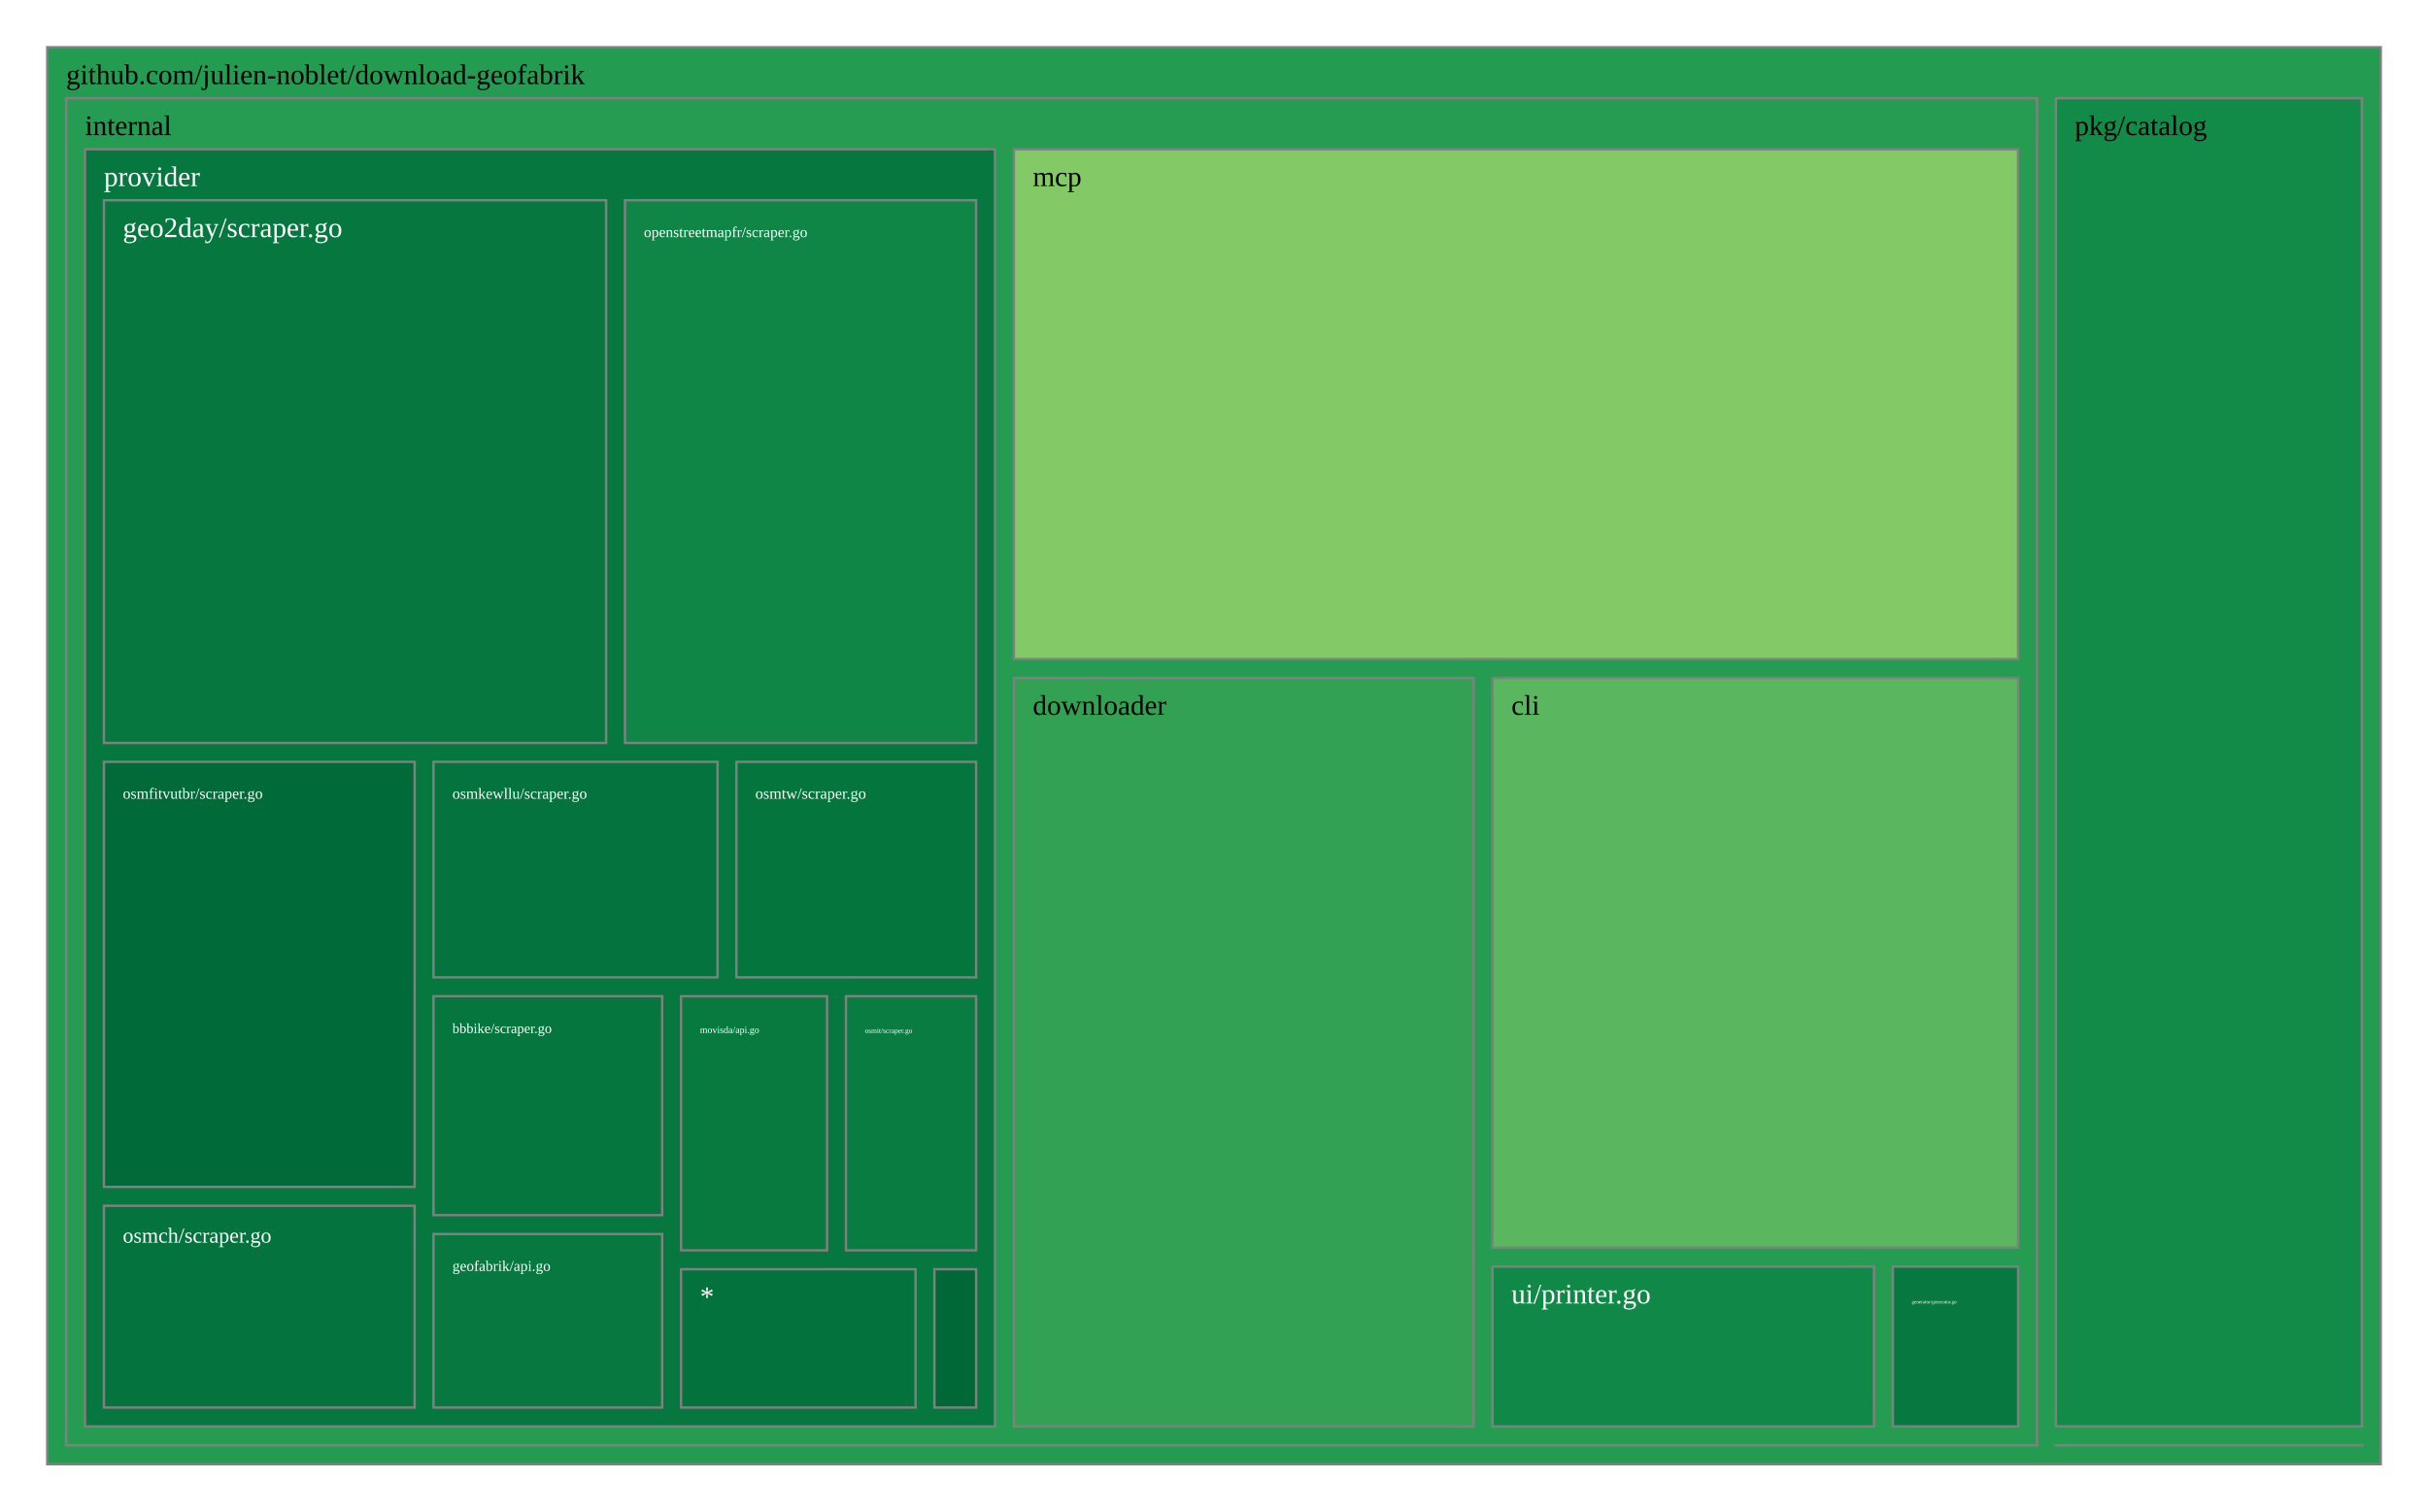
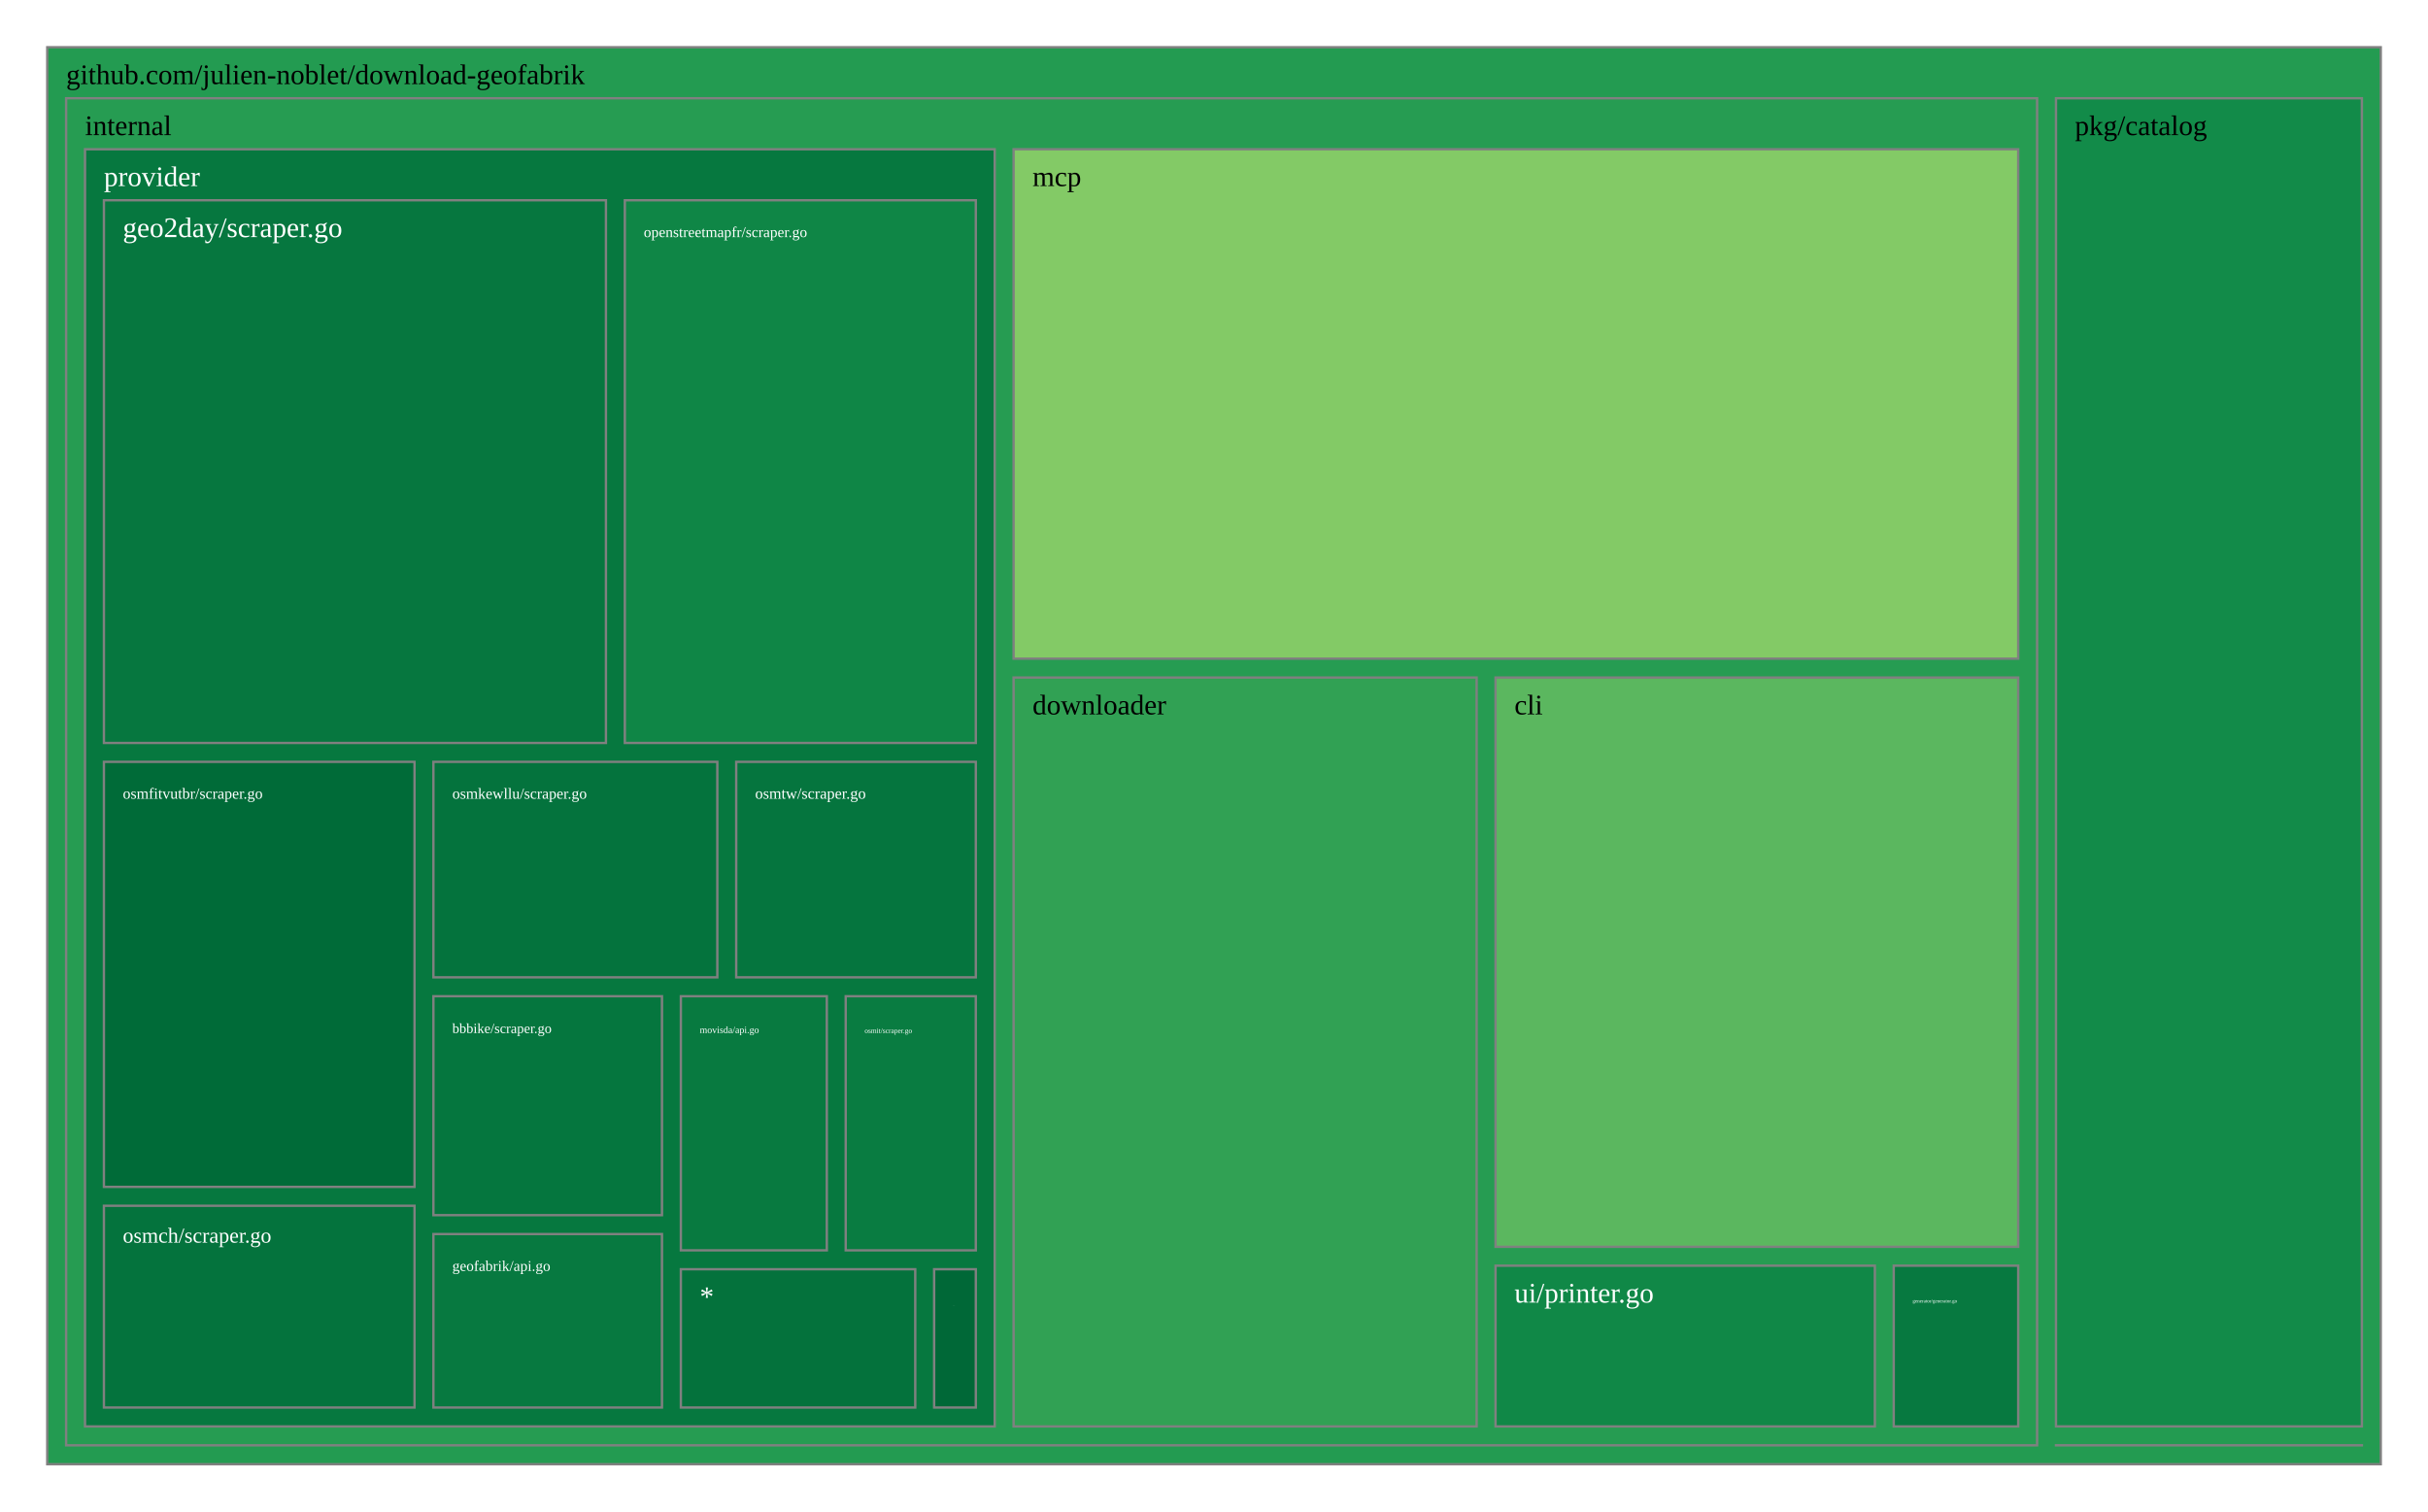
<svg xmlns="http://www.w3.org/2000/svg" viewBox="0 0 1028 640" style="background: white none repeat scroll 0% 0%;">
  <g>
    <rect x="20" y="20" width="988" height="600" style="fill: rgb(35, 155, 81);opacity:1;fill-opacity:1.00;stroke:rgb(128,128,128);stroke-width:1px;stroke-opacity:1.00;" />
    <text data-notex="1" text-anchor="start" transform="translate(28,35.6) scale(1)" style="font-family: Open Sans, verdana, arial, sans-serif !important; font-size: 12px; fill: rgb(0, 0, 0); fill-opacity: 1.00; white-space: pre;" data-math="N">github.com/julien-noblet/download-geofabrik</text>
  </g>
  <g>
-     <rect x="870.451" y="611.985" width="129.549" height="0.015" style="fill: rgb(165, 0, 38);opacity:1;fill-opacity:1.00;stroke:rgb(128,128,128);stroke-width:1px;stroke-opacity:1.00;" />
+     <rect x="870.495" y="611.985" width="129.505" height="0.015" style="fill: rgb(165, 0, 38);opacity:1;fill-opacity:1.00;stroke:rgb(128,128,128);stroke-width:1px;stroke-opacity:1.00;" />
  </g>
  <g>
-     <rect x="28" y="41.6" width="834.451" height="570.4" style="fill: rgb(38, 156, 82);opacity:1;fill-opacity:1.00;stroke:rgb(128,128,128);stroke-width:1px;stroke-opacity:1.00;" />
+     <rect x="28" y="41.6" width="834.495" height="570.4" style="fill: rgb(38, 156, 82);opacity:1;fill-opacity:1.00;stroke:rgb(128,128,128);stroke-width:1px;stroke-opacity:1.00;" />
    <text data-notex="1" text-anchor="start" transform="translate(36,57.2) scale(1)" style="font-family: Open Sans, verdana, arial, sans-serif !important; font-size: 12px; fill: rgb(0, 0, 0); fill-opacity: 1.00; white-space: pre;" data-math="N">internal</text>
  </g>
  <g>
-     <rect x="870.451" y="41.6" width="129.549" height="562.385" style="fill: rgb(18, 139, 73);opacity:1;fill-opacity:1.00;stroke:rgb(128,128,128);stroke-width:1px;stroke-opacity:1.00;" />
-     <text data-notex="1" text-anchor="start" transform="translate(878.4506,57.2) scale(1)" style="font-family: Open Sans, verdana, arial, sans-serif !important; font-size: 12px; fill: rgb(0, 0, 0); fill-opacity: 1.00; white-space: pre;" data-math="N">pkg/catalog</text>
+     <rect x="870.495" y="41.6" width="129.505" height="562.385" style="fill: rgb(18, 139, 73);opacity:1;fill-opacity:1.00;stroke:rgb(128,128,128);stroke-width:1px;stroke-opacity:1.00;" />
+     <text data-notex="1" text-anchor="start" transform="translate(878.4951,57.2) scale(1)" style="font-family: Open Sans, verdana, arial, sans-serif !important; font-size: 12px; fill: rgb(0, 0, 0); fill-opacity: 1.00; white-space: pre;" data-math="N">pkg/catalog</text>
  </g>
  <g>
-     <rect x="631.918" y="287.063" width="222.533" height="241.267" style="fill: rgb(90, 182, 95);opacity:1;fill-opacity:1.00;stroke:rgb(128,128,128);stroke-width:1px;stroke-opacity:1.00;" />
-     <text data-notex="1" text-anchor="start" transform="translate(639.9179,302.663) scale(1)" style="font-family: Open Sans, verdana, arial, sans-serif !important; font-size: 12px; fill: rgb(0, 0, 0); fill-opacity: 1.00; white-space: pre;" data-math="N">cli</text>
+     <rect x="633.203" y="286.902" width="221.292" height="241.043" style="fill: rgb(91, 183, 95);opacity:1;fill-opacity:1.00;stroke:rgb(128,128,128);stroke-width:1px;stroke-opacity:1.00;" />
+     <text data-notex="1" text-anchor="start" transform="translate(641.2028,302.5021) scale(1)" style="font-family: Open Sans, verdana, arial, sans-serif !important; font-size: 12px; fill: rgb(0, 0, 0); fill-opacity: 1.00; white-space: pre;" data-math="N">cli</text>
  </g>
  <g>
-     <rect x="429.281" y="287.063" width="194.637" height="316.937" style="fill: rgb(50, 161, 84);opacity:1;fill-opacity:1.00;stroke:rgb(128,128,128);stroke-width:1px;stroke-opacity:1.00;" />
-     <text data-notex="1" text-anchor="start" transform="translate(437.2808,302.663) scale(1)" style="font-family: Open Sans, verdana, arial, sans-serif !important; font-size: 12px; fill: rgb(0, 0, 0); fill-opacity: 1.00; white-space: pre;" data-math="N">downloader</text>
+     <rect x="429.154" y="286.902" width="196.049" height="317.098" style="fill: rgb(49, 161, 84);opacity:1;fill-opacity:1.00;stroke:rgb(128,128,128);stroke-width:1px;stroke-opacity:1.00;" />
+     <text data-notex="1" text-anchor="start" transform="translate(437.1537,302.5021) scale(1)" style="font-family: Open Sans, verdana, arial, sans-serif !important; font-size: 12px; fill: rgb(0, 0, 0); fill-opacity: 1.00; white-space: pre;" data-math="N">downloader</text>
  </g>
  <g>
-     <rect x="801.427" y="536.33" width="53.023" height="67.67" style="fill: rgb(7, 121, 64);opacity:1;fill-opacity:1.00;stroke:rgb(128,128,128);stroke-width:1px;stroke-opacity:1.00;" />
-     <text data-notex="1" text-anchor="start" transform="translate(809.4272,551.9297) scale(0.1753)" style="font-family: Open Sans, verdana, arial, sans-serif !important; font-size: 12px; fill: rgb(255, 255, 255); fill-opacity: 1.00; white-space: pre;" data-math="N">generator/generator.go</text>
+     <rect x="801.8" y="535.945" width="52.695" height="68.055" style="fill: rgb(7, 121, 64);opacity:1;fill-opacity:1.00;stroke:rgb(128,128,128);stroke-width:1px;stroke-opacity:1.00;" />
+     <text data-notex="1" text-anchor="start" transform="translate(809.8001,551.545) scale(0.173745)" style="font-family: Open Sans, verdana, arial, sans-serif !important; font-size: 12px; fill: rgb(255, 255, 255); fill-opacity: 1.00; white-space: pre;" data-math="N">generator/generator.go</text>
  </g>
  <g>
-     <rect x="429.281" y="63.2" width="425.17" height="215.863" style="fill: rgb(131, 202, 102);opacity:1;fill-opacity:1.00;stroke:rgb(128,128,128);stroke-width:1px;stroke-opacity:1.00;" />
-     <text data-notex="1" text-anchor="start" transform="translate(437.2808,78.8) scale(1)" style="font-family: Open Sans, verdana, arial, sans-serif !important; font-size: 12px; fill: rgb(0, 0, 0); fill-opacity: 1.00; white-space: pre;" data-math="N">mcp</text>
+     <rect x="429.154" y="63.2" width="425.341" height="215.702" style="fill: rgb(131, 202, 102);opacity:1;fill-opacity:1.00;stroke:rgb(128,128,128);stroke-width:1px;stroke-opacity:1.00;" />
+     <text data-notex="1" text-anchor="start" transform="translate(437.1537,78.8) scale(1)" style="font-family: Open Sans, verdana, arial, sans-serif !important; font-size: 12px; fill: rgb(0, 0, 0); fill-opacity: 1.00; white-space: pre;" data-math="N">mcp</text>
  </g>
  <g>
-     <rect x="36" y="63.2" width="385.281" height="540.8" style="fill: rgb(6, 120, 63);opacity:1;fill-opacity:1.00;stroke:rgb(128,128,128);stroke-width:1px;stroke-opacity:1.00;" />
+     <rect x="36" y="63.2" width="385.154" height="540.8" style="fill: rgb(6, 120, 63);opacity:1;fill-opacity:1.00;stroke:rgb(128,128,128);stroke-width:1px;stroke-opacity:1.00;" />
    <text data-notex="1" text-anchor="start" transform="translate(44,78.8) scale(1)" style="font-family: Open Sans, verdana, arial, sans-serif !important; font-size: 12px; fill: rgb(255, 255, 255); fill-opacity: 1.00; white-space: pre;" data-math="N">provider</text>
  </g>
  <g>
-     <rect x="631.918" y="536.33" width="161.509" height="67.67" style="fill: rgb(16, 136, 71);opacity:1;fill-opacity:1.00;stroke:rgb(128,128,128);stroke-width:1px;stroke-opacity:1.00;" />
-     <text data-notex="1" text-anchor="start" transform="translate(639.9179,551.9297) scale(1)" style="font-family: Open Sans, verdana, arial, sans-serif !important; font-size: 12px; fill: rgb(255, 255, 255); fill-opacity: 1.00; white-space: pre;" data-math="N">ui/printer.go</text>
+     <rect x="633.203" y="535.945" width="160.597" height="68.055" style="fill: rgb(16, 136, 71);opacity:1;fill-opacity:1.00;stroke:rgb(128,128,128);stroke-width:1px;stroke-opacity:1.00;" />
+     <text data-notex="1" text-anchor="start" transform="translate(641.2028,551.545) scale(1)" style="font-family: Open Sans, verdana, arial, sans-serif !important; font-size: 12px; fill: rgb(255, 255, 255); fill-opacity: 1.00; white-space: pre;" data-math="N">ui/printer.go</text>
  </g>
  <g>
-     <rect x="183.55" y="421.838" width="96.806" height="92.708" style="fill: rgb(5, 118, 62);opacity:1;fill-opacity:1.00;stroke:rgb(128,128,128);stroke-width:1px;stroke-opacity:1.00;" />
-     <text data-notex="1" text-anchor="start" transform="translate(191.5498,437.4378) scale(0.495136)" style="font-family: Open Sans, verdana, arial, sans-serif !important; font-size: 12px; fill: rgb(255, 255, 255); fill-opacity: 1.00; white-space: pre;" data-math="N">bbbike/scraper.go</text>
+     <rect x="183.503" y="421.838" width="96.771" height="92.708" style="fill: rgb(5, 118, 62);opacity:1;fill-opacity:1.00;stroke:rgb(128,128,128);stroke-width:1px;stroke-opacity:1.00;" />
+     <text data-notex="1" text-anchor="start" transform="translate(191.5028,437.4378) scale(0.494919)" style="font-family: Open Sans, verdana, arial, sans-serif !important; font-size: 12px; fill: rgb(255, 255, 255); fill-opacity: 1.00; white-space: pre;" data-math="N">bbbike/scraper.go</text>
  </g>
  <g>
-     <rect x="44" y="84.8" width="212.624" height="229.795" style="fill: rgb(6, 119, 63);opacity:1;fill-opacity:1.00;stroke:rgb(128,128,128);stroke-width:1px;stroke-opacity:1.00;" />
+     <rect x="44" y="84.8" width="212.55" height="229.795" style="fill: rgb(6, 119, 63);opacity:1;fill-opacity:1.00;stroke:rgb(128,128,128);stroke-width:1px;stroke-opacity:1.00;" />
    <text data-notex="1" text-anchor="start" transform="translate(52,100.4) scale(1)" style="font-family: Open Sans, verdana, arial, sans-serif !important; font-size: 12px; fill: rgb(255, 255, 255); fill-opacity: 1.00; white-space: pre;" data-math="N">geo2day/scraper.go</text>
  </g>
  <g>
-     <rect x="183.55" y="522.545" width="96.806" height="73.455" style="fill: rgb(7, 121, 64);opacity:1;fill-opacity:1.00;stroke:rgb(128,128,128);stroke-width:1px;stroke-opacity:1.00;" />
-     <text data-notex="1" text-anchor="start" transform="translate(191.5498,538.1453) scale(0.526082)" style="font-family: Open Sans, verdana, arial, sans-serif !important; font-size: 12px; fill: rgb(255, 255, 255); fill-opacity: 1.00; white-space: pre;" data-math="N">geofabrik/api.go</text>
+     <rect x="183.503" y="522.545" width="96.771" height="73.455" style="fill: rgb(7, 121, 64);opacity:1;fill-opacity:1.00;stroke:rgb(128,128,128);stroke-width:1px;stroke-opacity:1.00;" />
+     <text data-notex="1" text-anchor="start" transform="translate(191.5028,538.1453) scale(0.525852)" style="font-family: Open Sans, verdana, arial, sans-serif !important; font-size: 12px; fill: rgb(255, 255, 255); fill-opacity: 1.00; white-space: pre;" data-math="N">geofabrik/api.go</text>
  </g>
  <g>
-     <rect x="395.629" y="537.441" width="17.652" height="58.559" style="fill: rgb(0, 104, 55);opacity:1;fill-opacity:1.00;stroke:rgb(128,128,128);stroke-width:1px;stroke-opacity:1.00;" />
-     <text data-notex="1" text-anchor="start" transform="translate(403.6286,553.0407) scale(0.008605)" style="font-family: Open Sans, verdana, arial, sans-serif !important; font-size: 12px; fill: rgb(255, 255, 255); fill-opacity: 1.00; white-space: pre;" data-math="N">httpclient/client.go</text>
+     <rect x="395.51" y="537.441" width="17.644" height="58.559" style="fill: rgb(0, 104, 55);opacity:1;fill-opacity:1.00;stroke:rgb(128,128,128);stroke-width:1px;stroke-opacity:1.00;" />
+     <text data-notex="1" text-anchor="start" transform="translate(403.5102,553.0407) scale(0.00856)" style="font-family: Open Sans, verdana, arial, sans-serif !important; font-size: 12px; fill: rgb(255, 255, 255); fill-opacity: 1.00; white-space: pre;" data-math="N">httpclient/client.go</text>
  </g>
  <g>
-     <rect x="288.356" y="421.838" width="61.819" height="107.603" style="fill: rgb(8, 122, 64);opacity:1;fill-opacity:1.00;stroke:rgb(128,128,128);stroke-width:1px;stroke-opacity:1.00;" />
-     <text data-notex="1" text-anchor="start" transform="translate(296.3559,437.4378) scale(0.340916)" style="font-family: Open Sans, verdana, arial, sans-serif !important; font-size: 12px; fill: rgb(255, 255, 255); fill-opacity: 1.00; white-space: pre;" data-math="N">movisda/api.go</text>
+     <rect x="288.274" y="421.838" width="61.796" height="107.603" style="fill: rgb(8, 122, 64);opacity:1;fill-opacity:1.00;stroke:rgb(128,128,128);stroke-width:1px;stroke-opacity:1.00;" />
+     <text data-notex="1" text-anchor="start" transform="translate(296.2736,437.4378) scale(0.340741)" style="font-family: Open Sans, verdana, arial, sans-serif !important; font-size: 12px; fill: rgb(255, 255, 255); fill-opacity: 1.00; white-space: pre;" data-math="N">movisda/api.go</text>
  </g>
  <g>
-     <rect x="264.624" y="84.8" width="148.656" height="229.795" style="fill: rgb(15, 134, 70);opacity:1;fill-opacity:1.00;stroke:rgb(128,128,128);stroke-width:1px;stroke-opacity:1.00;" />
-     <text data-notex="1" text-anchor="start" transform="translate(272.6244,100.4) scale(0.531476)" style="font-family: Open Sans, verdana, arial, sans-serif !important; font-size: 12px; fill: rgb(255, 255, 255); fill-opacity: 1.00; white-space: pre;" data-math="N">openstreetmapfr/scraper.go</text>
+     <rect x="264.55" y="84.8" width="148.604" height="229.795" style="fill: rgb(15, 134, 70);opacity:1;fill-opacity:1.00;stroke:rgb(128,128,128);stroke-width:1px;stroke-opacity:1.00;" />
+     <text data-notex="1" text-anchor="start" transform="translate(272.5501,100.4) scale(0.531265)" style="font-family: Open Sans, verdana, arial, sans-serif !important; font-size: 12px; fill: rgb(255, 255, 255); fill-opacity: 1.00; white-space: pre;" data-math="N">openstreetmapfr/scraper.go</text>
  </g>
  <g>
-     <rect x="44" y="510.569" width="131.55" height="85.431" style="fill: rgb(4, 115, 61);opacity:1;fill-opacity:1.00;stroke:rgb(128,128,128);stroke-width:1px;stroke-opacity:1.00;" />
-     <text data-notex="1" text-anchor="start" transform="translate(52,526.1692) scale(0.752277)" style="font-family: Open Sans, verdana, arial, sans-serif !important; font-size: 12px; fill: rgb(255, 255, 255); fill-opacity: 1.00; white-space: pre;" data-math="N">osmch/scraper.go</text>
+     <rect x="44" y="510.569" width="131.503" height="85.431" style="fill: rgb(4, 115, 61);opacity:1;fill-opacity:1.00;stroke:rgb(128,128,128);stroke-width:1px;stroke-opacity:1.00;" />
+     <text data-notex="1" text-anchor="start" transform="translate(52,526.1692) scale(0.751971)" style="font-family: Open Sans, verdana, arial, sans-serif !important; font-size: 12px; fill: rgb(255, 255, 255); fill-opacity: 1.00; white-space: pre;" data-math="N">osmch/scraper.go</text>
  </g>
  <g>
-     <rect x="44" y="322.595" width="131.55" height="179.974" style="fill: rgb(0, 107, 56);opacity:1;fill-opacity:1.00;stroke:rgb(128,128,128);stroke-width:1px;stroke-opacity:1.00;" />
-     <text data-notex="1" text-anchor="start" transform="translate(52,338.1952) scale(0.547111)" style="font-family: Open Sans, verdana, arial, sans-serif !important; font-size: 12px; fill: rgb(255, 255, 255); fill-opacity: 1.00; white-space: pre;" data-math="N">osmfitvutbr/scraper.go</text>
+     <rect x="44" y="322.595" width="131.503" height="179.974" style="fill: rgb(0, 107, 56);opacity:1;fill-opacity:1.00;stroke:rgb(128,128,128);stroke-width:1px;stroke-opacity:1.00;" />
+     <text data-notex="1" text-anchor="start" transform="translate(52,338.1952) scale(0.546888)" style="font-family: Open Sans, verdana, arial, sans-serif !important; font-size: 12px; fill: rgb(255, 255, 255); fill-opacity: 1.00; white-space: pre;" data-math="N">osmfitvutbr/scraper.go</text>
  </g>
  <g>
-     <rect x="358.175" y="421.838" width="55.106" height="107.603" style="fill: rgb(9, 124, 65);opacity:1;fill-opacity:1.00;stroke:rgb(128,128,128);stroke-width:1px;stroke-opacity:1.00;" />
-     <text data-notex="1" text-anchor="start" transform="translate(366.175,437.4378) scale(0.254595)" style="font-family: Open Sans, verdana, arial, sans-serif !important; font-size: 12px; fill: rgb(255, 255, 255); fill-opacity: 1.00; white-space: pre;" data-math="N">osmit/scraper.go</text>
+     <rect x="358.069" y="421.838" width="55.084" height="107.603" style="fill: rgb(9, 124, 65);opacity:1;fill-opacity:1.00;stroke:rgb(128,128,128);stroke-width:1px;stroke-opacity:1.00;" />
+     <text data-notex="1" text-anchor="start" transform="translate(366.0692,437.4378) scale(0.254456)" style="font-family: Open Sans, verdana, arial, sans-serif !important; font-size: 12px; fill: rgb(255, 255, 255); fill-opacity: 1.00; white-space: pre;" data-math="N">osmit/scraper.go</text>
  </g>
  <g>
-     <rect x="183.55" y="322.595" width="120.25" height="91.243" style="fill: rgb(4, 115, 61);opacity:1;fill-opacity:1.00;stroke:rgb(128,128,128);stroke-width:1px;stroke-opacity:1.00;" />
-     <text data-notex="1" text-anchor="start" transform="translate(191.5498,338.1952) scale(0.542967)" style="font-family: Open Sans, verdana, arial, sans-serif !important; font-size: 12px; fill: rgb(255, 255, 255); fill-opacity: 1.00; white-space: pre;" data-math="N">osmkewllu/scraper.go</text>
+     <rect x="183.503" y="322.595" width="120.206" height="91.243" style="fill: rgb(4, 115, 61);opacity:1;fill-opacity:1.00;stroke:rgb(128,128,128);stroke-width:1px;stroke-opacity:1.00;" />
+     <text data-notex="1" text-anchor="start" transform="translate(191.5028,338.1952) scale(0.542742)" style="font-family: Open Sans, verdana, arial, sans-serif !important; font-size: 12px; fill: rgb(255, 255, 255); fill-opacity: 1.00; white-space: pre;" data-math="N">osmkewllu/scraper.go</text>
  </g>
  <g>
-     <rect x="311.799" y="322.595" width="101.481" height="91.243" style="fill: rgb(5, 117, 62);opacity:1;fill-opacity:1.00;stroke:rgb(128,128,128);stroke-width:1px;stroke-opacity:1.00;" />
-     <text data-notex="1" text-anchor="start" transform="translate(319.7994,338.1952) scale(0.556519)" style="font-family: Open Sans, verdana, arial, sans-serif !important; font-size: 12px; fill: rgb(255, 255, 255); fill-opacity: 1.00; white-space: pre;" data-math="N">osmtw/scraper.go</text>
+     <rect x="311.709" y="322.595" width="101.445" height="91.243" style="fill: rgb(5, 117, 62);opacity:1;fill-opacity:1.00;stroke:rgb(128,128,128);stroke-width:1px;stroke-opacity:1.00;" />
+     <text data-notex="1" text-anchor="start" transform="translate(319.7092,338.1952) scale(0.556279)" style="font-family: Open Sans, verdana, arial, sans-serif !important; font-size: 12px; fill: rgb(255, 255, 255); fill-opacity: 1.00; white-space: pre;" data-math="N">osmtw/scraper.go</text>
  </g>
  <g>
-     <rect x="288.356" y="537.441" width="99.273" height="58.559" style="fill: rgb(4, 114, 60);opacity:1;fill-opacity:1.00;stroke:rgb(128,128,128);stroke-width:1px;stroke-opacity:1.00;" />
-     <text data-notex="1" text-anchor="start" transform="translate(296.3559,553.0407) scale(1)" style="font-family: Open Sans, verdana, arial, sans-serif !important; font-size: 12px; fill: rgb(255, 255, 255); fill-opacity: 1.00; white-space: pre;" data-math="N">*</text>
+     <rect x="288.274" y="537.441" width="99.237" height="58.559" style="fill: rgb(4, 114, 60);opacity:1;fill-opacity:1.00;stroke:rgb(128,128,128);stroke-width:1px;stroke-opacity:1.00;" />
+     <text data-notex="1" text-anchor="start" transform="translate(296.2736,553.0407) scale(1)" style="font-family: Open Sans, verdana, arial, sans-serif !important; font-size: 12px; fill: rgb(255, 255, 255); fill-opacity: 1.00; white-space: pre;" data-math="N">*</text>
  </g>
</svg>
